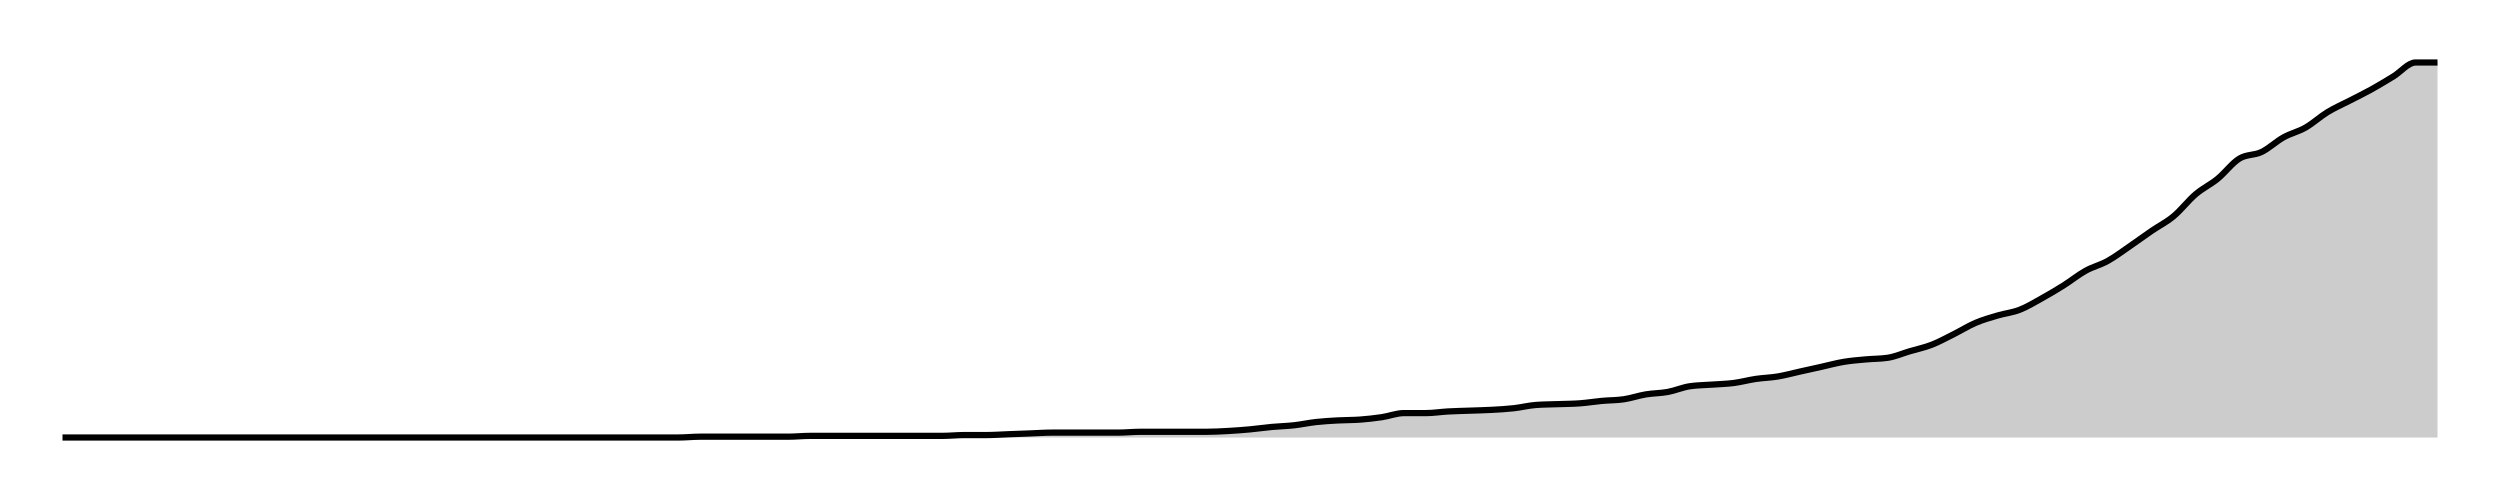
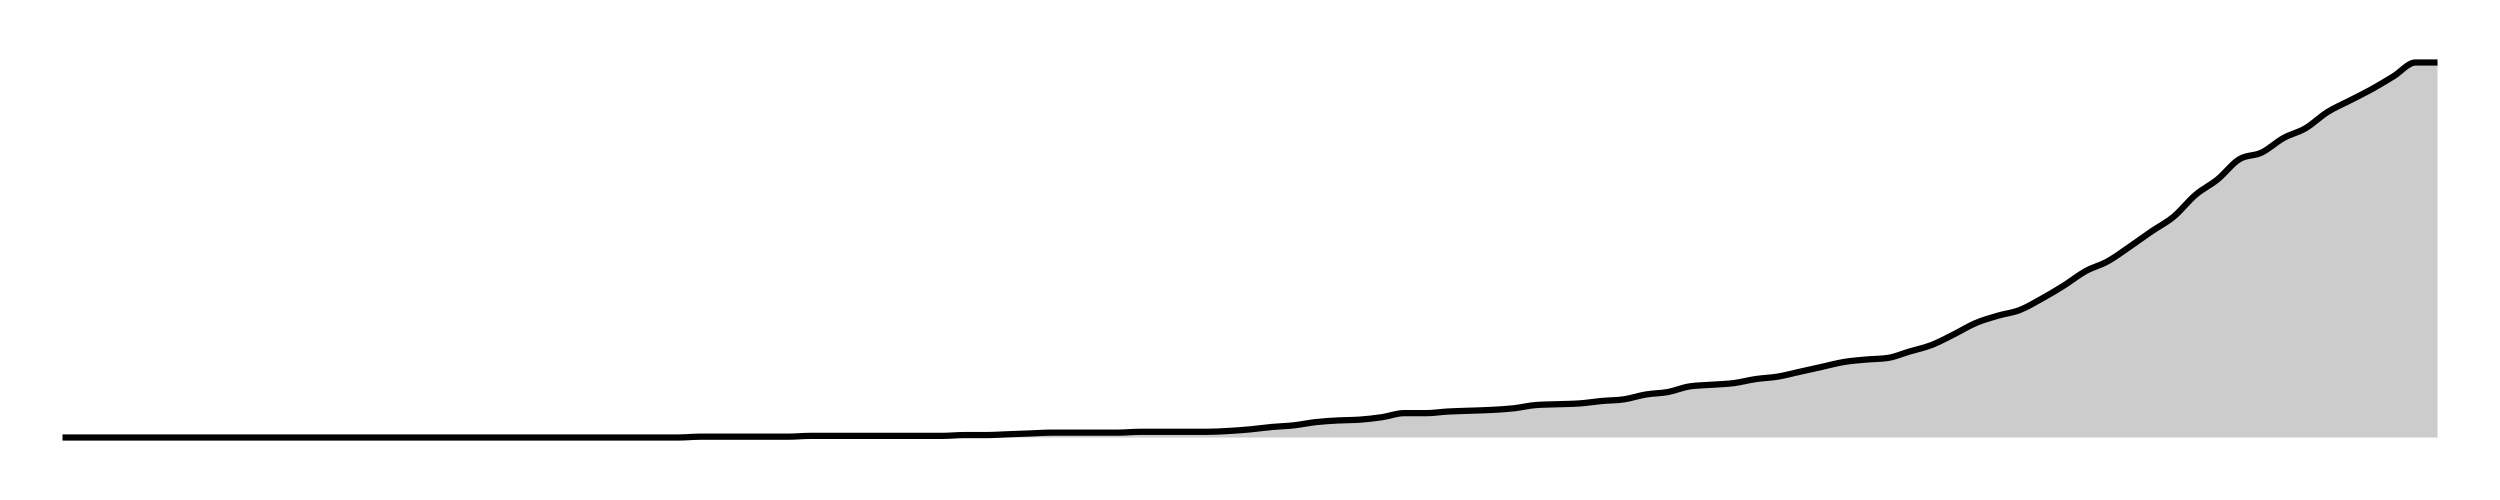
<svg xmlns="http://www.w3.org/2000/svg" width="400" height="80">
  <g transform="translate(10,10)">
-     <path class="area" fill="rgba(0, 0, 0, 0.2)" d="M0,60C10.556,60,21.111,60,31.667,60C32.84,60,34.012,60,35.185,60C36.358,60,37.531,60,38.704,60C41.049,60,43.395,60,45.741,60C46.914,60,48.086,60,49.259,60C50.432,60,51.605,60,52.778,60C53.951,60,55.123,60,56.296,60C57.469,60,58.642,60,59.815,60C63.333,60,66.852,60,70.37,60C71.543,60,72.716,60,73.889,60C77.407,60,80.926,60,84.444,60C86.79,60,89.136,60,91.481,60C92.654,60,93.827,60,95,60C96.173,60,97.346,60,98.519,60C99.691,60,100.864,59.87,102.037,59.87C103.21,59.87,104.383,59.87,105.556,59.87C106.728,59.87,107.901,59.87,109.074,59.87C110.247,59.87,111.42,59.87,112.593,59.87C113.765,59.87,114.938,59.87,116.111,59.87C117.284,59.87,118.457,59.74,119.63,59.74C120.802,59.74,121.975,59.74,123.148,59.74C124.321,59.74,125.494,59.74,126.667,59.74C127.84,59.74,129.012,59.74,130.185,59.74C131.358,59.74,132.531,59.74,133.704,59.74C134.877,59.74,136.049,59.74,137.222,59.74C138.395,59.74,139.568,59.74,140.741,59.74C141.914,59.74,143.086,59.61,144.259,59.61C145.432,59.61,146.605,59.61,147.778,59.61C148.951,59.61,150.123,59.523,151.296,59.479C152.469,59.436,153.642,59.393,154.815,59.349C155.988,59.306,157.16,59.219,158.333,59.219C159.506,59.219,160.679,59.219,161.852,59.219C163.025,59.219,164.198,59.219,165.37,59.219C166.543,59.219,167.716,59.219,168.889,59.219C170.062,59.219,171.235,59.089,172.407,59.089C173.58,59.089,174.753,59.089,175.926,59.089C177.099,59.089,178.272,59.089,179.444,59.089C180.617,59.089,181.79,59.089,182.963,59.089C184.136,59.089,185.309,59.024,186.481,58.959C187.654,58.894,188.827,58.807,190,58.698C191.173,58.59,192.346,58.416,193.519,58.308C194.691,58.2,195.864,58.178,197.037,58.048C198.21,57.918,199.383,57.657,200.556,57.527C201.728,57.397,202.901,57.332,204.074,57.267C205.247,57.202,206.42,57.223,207.593,57.137C208.765,57.05,209.938,56.92,211.111,56.746C212.284,56.573,213.457,56.095,214.63,56.095C215.802,56.095,216.975,56.095,218.148,56.095C219.321,56.095,220.494,55.9,221.667,55.835C222.84,55.77,224.012,55.748,225.185,55.705C226.358,55.662,227.531,55.64,228.704,55.575C229.877,55.51,231.049,55.445,232.222,55.315C233.395,55.184,234.568,54.881,235.741,54.794C236.914,54.707,238.086,54.707,239.259,54.664C240.432,54.62,241.605,54.62,242.778,54.534C243.951,54.447,245.123,54.252,246.296,54.143C247.469,54.035,248.642,54.056,249.815,53.883C250.988,53.709,252.16,53.297,253.333,53.102C254.506,52.907,255.679,52.928,256.852,52.711C258.025,52.495,259.198,51.974,260.37,51.8C261.543,51.627,262.716,51.627,263.889,51.54C265.062,51.453,266.235,51.432,267.407,51.28C268.58,51.128,269.753,50.803,270.926,50.629C272.099,50.456,273.272,50.434,274.444,50.239C275.617,50.043,276.79,49.718,277.963,49.458C279.136,49.197,280.309,48.937,281.481,48.677C282.654,48.416,283.827,48.091,285,47.896C286.173,47.701,287.346,47.614,288.519,47.505C289.691,47.397,290.864,47.419,292.037,47.245C293.21,47.072,294.383,46.551,295.556,46.204C296.728,45.857,297.901,45.618,299.074,45.163C300.247,44.707,301.42,44.056,302.593,43.471C303.765,42.885,304.938,42.148,306.111,41.649C307.284,41.15,308.457,40.824,309.63,40.477C310.802,40.13,311.975,40.022,313.148,39.566C314.321,39.111,315.494,38.395,316.667,37.744C317.84,37.093,319.012,36.399,320.185,35.662C321.358,34.924,322.531,33.97,323.704,33.319C324.877,32.668,326.049,32.408,327.222,31.757C328.395,31.106,329.568,30.217,330.741,29.414C331.914,28.612,333.086,27.744,334.259,26.941C335.432,26.139,336.605,25.575,337.778,24.599C338.951,23.623,340.123,22.082,341.296,21.085C342.469,20.087,343.642,19.566,344.815,18.612C345.988,17.657,347.16,16.052,348.333,15.358C349.506,14.664,350.679,14.881,351.852,14.317C353.025,13.753,354.198,12.625,355.37,11.974C356.543,11.323,357.716,11.085,358.889,10.412C360.062,9.74,361.235,8.655,362.407,7.939C363.58,7.223,364.753,6.725,365.926,6.117C367.099,5.51,368.272,4.946,369.444,4.295C370.617,3.644,371.79,2.928,372.963,2.213C374.136,1.497,375.309,0,376.481,0C377.654,0,378.827,0,380,0L380,60C378.827,60,377.654,60,376.481,60C375.309,60,374.136,60,372.963,60C371.79,60,370.617,60,369.444,60C368.272,60,367.099,60,365.926,60C364.753,60,363.58,60,362.407,60C361.235,60,360.062,60,358.889,60C357.716,60,356.543,60,355.37,60C354.198,60,353.025,60,351.852,60C350.679,60,349.506,60,348.333,60C347.16,60,345.988,60,344.815,60C343.642,60,342.469,60,341.296,60C340.123,60,338.951,60,337.778,60C336.605,60,335.432,60,334.259,60C333.086,60,331.914,60,330.741,60C329.568,60,328.395,60,327.222,60C326.049,60,324.877,60,323.704,60C322.531,60,321.358,60,320.185,60C319.012,60,317.84,60,316.667,60C315.494,60,314.321,60,313.148,60C311.975,60,310.802,60,309.63,60C308.457,60,307.284,60,306.111,60C304.938,60,303.765,60,302.593,60C301.42,60,300.247,60,299.074,60C297.901,60,296.728,60,295.556,60C294.383,60,293.21,60,292.037,60C290.864,60,289.691,60,288.519,60C287.346,60,286.173,60,285,60C283.827,60,282.654,60,281.481,60C280.309,60,279.136,60,277.963,60C276.79,60,275.617,60,274.444,60C273.272,60,272.099,60,270.926,60C269.753,60,268.58,60,267.407,60C266.235,60,265.062,60,263.889,60C262.716,60,261.543,60,260.37,60C259.198,60,258.025,60,256.852,60C255.679,60,254.506,60,253.333,60C252.16,60,250.988,60,249.815,60C248.642,60,247.469,60,246.296,60C245.123,60,243.951,60,242.778,60C241.605,60,240.432,60,239.259,60C238.086,60,236.914,60,235.741,60C234.568,60,233.395,60,232.222,60C231.049,60,229.877,60,228.704,60C227.531,60,226.358,60,225.185,60C224.012,60,222.84,60,221.667,60C220.494,60,219.321,60,218.148,60C216.975,60,215.802,60,214.63,60C213.457,60,212.284,60,211.111,60C209.938,60,208.765,60,207.593,60C206.42,60,205.247,60,204.074,60C202.901,60,201.728,60,200.556,60C199.383,60,198.21,60,197.037,60C195.864,60,194.691,60,193.519,60C192.346,60,191.173,60,190,60C188.827,60,187.654,60,186.481,60C185.309,60,184.136,60,182.963,60C181.79,60,180.617,60,179.444,60C178.272,60,177.099,60,175.926,60C174.753,60,173.58,60,172.407,60C171.235,60,170.062,60,168.889,60C167.716,60,166.543,60,165.37,60C164.198,60,163.025,60,161.852,60C160.679,60,159.506,60,158.333,60C157.16,60,155.988,60,154.815,60C153.642,60,152.469,60,151.296,60C150.123,60,148.951,60,147.778,60C146.605,60,145.432,60,144.259,60C143.086,60,141.914,60,140.741,60C139.568,60,138.395,60,137.222,60C136.049,60,134.877,60,133.704,60C132.531,60,131.358,60,130.185,60C129.012,60,127.84,60,126.667,60C125.494,60,124.321,60,123.148,60C121.975,60,120.802,60,119.63,60C118.457,60,117.284,60,116.111,60C114.938,60,113.765,60,112.593,60C111.42,60,110.247,60,109.074,60C107.901,60,106.728,60,105.556,60C104.383,60,103.21,60,102.037,60C100.864,60,99.691,60,98.519,60C97.346,60,96.173,60,95,60C93.827,60,92.654,60,91.481,60C89.136,60,86.79,60,84.444,60C80.926,60,77.407,60,73.889,60C72.716,60,71.543,60,70.37,60C66.852,60,63.333,60,59.815,60C58.642,60,57.469,60,56.296,60C55.123,60,53.951,60,52.778,60C51.605,60,50.432,60,49.259,60C48.086,60,46.914,60,45.741,60C43.395,60,41.049,60,38.704,60C37.531,60,36.358,60,35.185,60C34.012,60,32.84,60,31.667,60C21.111,60,10.556,60,0,60Z" />
-     <path class="line" stroke="black" fill="none" d="M0,60C10.556,60,21.111,60,31.667,60C32.84,60,34.012,60,35.185,60C36.358,60,37.531,60,38.704,60C41.049,60,43.395,60,45.741,60C46.914,60,48.086,60,49.259,60C50.432,60,51.605,60,52.778,60C53.951,60,55.123,60,56.296,60C57.469,60,58.642,60,59.815,60C63.333,60,66.852,60,70.37,60C71.543,60,72.716,60,73.889,60C77.407,60,80.926,60,84.444,60C86.79,60,89.136,60,91.481,60C92.654,60,93.827,60,95,60C96.173,60,97.346,60,98.519,60C99.691,60,100.864,59.87,102.037,59.87C103.21,59.87,104.383,59.87,105.556,59.87C106.728,59.87,107.901,59.87,109.074,59.87C110.247,59.87,111.42,59.87,112.593,59.87C113.765,59.87,114.938,59.87,116.111,59.87C117.284,59.87,118.457,59.74,119.63,59.74C120.802,59.74,121.975,59.74,123.148,59.74C124.321,59.74,125.494,59.74,126.667,59.74C127.84,59.74,129.012,59.74,130.185,59.74C131.358,59.74,132.531,59.74,133.704,59.74C134.877,59.74,136.049,59.74,137.222,59.74C138.395,59.74,139.568,59.74,140.741,59.74C141.914,59.74,143.086,59.61,144.259,59.61C145.432,59.61,146.605,59.61,147.778,59.61C148.951,59.61,150.123,59.523,151.296,59.479C152.469,59.436,153.642,59.393,154.815,59.349C155.988,59.306,157.16,59.219,158.333,59.219C159.506,59.219,160.679,59.219,161.852,59.219C163.025,59.219,164.198,59.219,165.37,59.219C166.543,59.219,167.716,59.219,168.889,59.219C170.062,59.219,171.235,59.089,172.407,59.089C173.58,59.089,174.753,59.089,175.926,59.089C177.099,59.089,178.272,59.089,179.444,59.089C180.617,59.089,181.79,59.089,182.963,59.089C184.136,59.089,185.309,59.024,186.481,58.959C187.654,58.894,188.827,58.807,190,58.698C191.173,58.59,192.346,58.416,193.519,58.308C194.691,58.2,195.864,58.178,197.037,58.048C198.21,57.918,199.383,57.657,200.556,57.527C201.728,57.397,202.901,57.332,204.074,57.267C205.247,57.202,206.42,57.223,207.593,57.137C208.765,57.05,209.938,56.92,211.111,56.746C212.284,56.573,213.457,56.095,214.63,56.095C215.802,56.095,216.975,56.095,218.148,56.095C219.321,56.095,220.494,55.9,221.667,55.835C222.84,55.77,224.012,55.748,225.185,55.705C226.358,55.662,227.531,55.64,228.704,55.575C229.877,55.51,231.049,55.445,232.222,55.315C233.395,55.184,234.568,54.881,235.741,54.794C236.914,54.707,238.086,54.707,239.259,54.664C240.432,54.62,241.605,54.62,242.778,54.534C243.951,54.447,245.123,54.252,246.296,54.143C247.469,54.035,248.642,54.056,249.815,53.883C250.988,53.709,252.16,53.297,253.333,53.102C254.506,52.907,255.679,52.928,256.852,52.711C258.025,52.495,259.198,51.974,260.37,51.8C261.543,51.627,262.716,51.627,263.889,51.54C265.062,51.453,266.235,51.432,267.407,51.28C268.58,51.128,269.753,50.803,270.926,50.629C272.099,50.456,273.272,50.434,274.444,50.239C275.617,50.043,276.79,49.718,277.963,49.458C279.136,49.197,280.309,48.937,281.481,48.677C282.654,48.416,283.827,48.091,285,47.896C286.173,47.701,287.346,47.614,288.519,47.505C289.691,47.397,290.864,47.419,292.037,47.245C293.21,47.072,294.383,46.551,295.556,46.204C296.728,45.857,297.901,45.618,299.074,45.163C300.247,44.707,301.42,44.056,302.593,43.471C303.765,42.885,304.938,42.148,306.111,41.649C307.284,41.15,308.457,40.824,309.63,40.477C310.802,40.13,311.975,40.022,313.148,39.566C314.321,39.111,315.494,38.395,316.667,37.744C317.84,37.093,319.012,36.399,320.185,35.662C321.358,34.924,322.531,33.97,323.704,33.319C324.877,32.668,326.049,32.408,327.222,31.757C328.395,31.106,329.568,30.217,330.741,29.414C331.914,28.612,333.086,27.744,334.259,26.941C335.432,26.139,336.605,25.575,337.778,24.599C338.951,23.623,340.123,22.082,341.296,21.085C342.469,20.087,343.642,19.566,344.815,18.612C345.988,17.657,347.16,16.052,348.333,15.358C349.506,14.664,350.679,14.881,351.852,14.317C353.025,13.753,354.198,12.625,355.37,11.974C356.543,11.323,357.716,11.085,358.889,10.412C360.062,9.74,361.235,8.655,362.407,7.939C363.58,7.223,364.753,6.725,365.926,6.117C367.099,5.51,368.272,4.946,369.444,4.295C370.617,3.644,371.79,2.928,372.963,2.213C374.136,1.497,375.309,0,376.481,0C377.654,0,378.827,0,380,0" />
+     <path class="area" fill="rgba(0, 0, 0, 0.2)" d="M0,60C10.556,60,21.111,60,31.667,60C32.84,60,34.012,60,35.185,60C36.358,60,37.531,60,38.704,60C41.049,60,43.395,60,45.741,60C46.914,60,48.086,60,49.259,60C50.432,60,51.605,60,52.778,60C53.951,60,55.123,60,56.296,60C57.469,60,58.642,60,59.815,60C63.333,60,66.852,60,70.37,60C71.543,60,72.716,60,73.889,60C77.407,60,80.926,60,84.444,60C86.79,60,89.136,60,91.481,60C92.654,60,93.827,60,95,60C96.173,60,97.346,60,98.519,60C99.691,60,100.864,59.87,102.037,59.87C103.21,59.87,104.383,59.87,105.556,59.87C106.728,59.87,107.901,59.87,109.074,59.87C110.247,59.87,111.42,59.87,112.593,59.87C113.765,59.87,114.938,59.87,116.111,59.87C117.284,59.87,118.457,59.74,119.63,59.74C120.802,59.74,121.975,59.74,123.148,59.74C124.321,59.74,125.494,59.74,126.667,59.74C127.84,59.74,129.012,59.74,130.185,59.74C131.358,59.74,132.531,59.74,133.704,59.74C134.877,59.74,136.049,59.74,137.222,59.74C138.395,59.74,139.568,59.74,140.741,59.74C141.914,59.74,143.086,59.61,144.259,59.61C145.432,59.61,146.605,59.61,147.778,59.61C148.951,59.61,150.123,59.524,151.296,59.481C152.469,59.437,153.642,59.394,154.815,59.351C155.988,59.307,157.16,59.221,158.333,59.221C159.506,59.221,160.679,59.221,161.852,59.221C163.025,59.221,164.198,59.221,165.37,59.221C166.543,59.221,167.716,59.221,168.889,59.221C170.062,59.221,171.235,59.091,172.407,59.091C173.58,59.091,174.753,59.091,175.926,59.091C177.099,59.091,178.272,59.091,179.444,59.091C180.617,59.091,181.79,59.091,182.963,59.091C184.136,59.091,185.309,59.026,186.481,58.961C187.654,58.896,188.827,58.81,190,58.701C191.173,58.593,192.346,58.42,193.519,58.312C194.691,58.203,195.864,58.182,197.037,58.052C198.21,57.922,199.383,57.662,200.556,57.532C201.728,57.403,202.901,57.338,204.074,57.273C205.247,57.208,206.42,57.229,207.593,57.143C208.765,57.056,209.938,56.926,211.111,56.753C212.284,56.58,213.457,56.104,214.63,56.104C215.802,56.104,216.975,56.104,218.148,56.104C219.321,56.104,220.494,55.909,221.667,55.844C222.84,55.779,224.012,55.758,225.185,55.714C226.358,55.671,227.531,55.649,228.704,55.584C229.877,55.519,231.049,55.455,232.222,55.325C233.395,55.195,234.568,54.892,235.741,54.805C236.914,54.719,238.086,54.719,239.259,54.675C240.432,54.632,241.605,54.632,242.778,54.545C243.951,54.459,245.123,54.264,246.296,54.156C247.469,54.048,248.642,54.069,249.815,53.896C250.988,53.723,252.16,53.312,253.333,53.117C254.506,52.922,255.679,52.944,256.852,52.727C258.025,52.511,259.198,51.991,260.37,51.818C261.543,51.645,262.716,51.645,263.889,51.558C265.062,51.472,266.235,51.45,267.407,51.299C268.58,51.147,269.753,50.823,270.926,50.649C272.099,50.476,273.272,50.455,274.444,50.26C275.617,50.065,276.79,49.74,277.963,49.481C279.136,49.221,280.309,48.961,281.481,48.701C282.654,48.442,283.827,48.117,285,47.922C286.173,47.727,287.346,47.641,288.519,47.532C289.691,47.424,290.864,47.446,292.037,47.273C293.21,47.1,294.383,46.58,295.556,46.234C296.728,45.887,297.901,45.649,299.074,45.195C300.247,44.74,301.42,44.091,302.593,43.506C303.765,42.922,304.938,42.186,306.111,41.688C307.284,41.19,308.457,40.866,309.63,40.519C310.802,40.173,311.975,40.065,313.148,39.61C314.321,39.156,315.494,38.442,316.667,37.792C317.84,37.143,319.012,36.45,320.185,35.714C321.358,34.978,322.531,34.026,323.704,33.377C324.877,32.727,326.049,32.468,327.222,31.818C328.395,31.169,329.568,30.281,330.741,29.481C331.914,28.68,333.086,27.814,334.259,27.013C335.432,26.212,336.605,25.649,337.778,24.675C338.951,23.701,340.123,22.165,341.296,21.169C342.469,20.173,343.642,19.654,344.815,18.701C345.988,17.749,347.16,16.147,348.333,15.455C349.506,14.762,350.679,14.978,351.852,14.416C353.025,13.853,354.198,12.727,355.37,12.078C356.543,11.429,357.716,11.212,358.889,10.519C360.062,9.827,361.235,8.658,362.407,7.922C363.58,7.186,364.753,6.71,365.926,6.104C367.099,5.498,368.272,4.935,369.444,4.286C370.617,3.636,371.79,2.922,372.963,2.208C374.136,1.494,375.309,0,376.481,0C377.654,0,378.827,0,380,0L380,60C378.827,60,377.654,60,376.481,60C375.309,60,374.136,60,372.963,60C371.79,60,370.617,60,369.444,60C368.272,60,367.099,60,365.926,60C364.753,60,363.58,60,362.407,60C361.235,60,360.062,60,358.889,60C357.716,60,356.543,60,355.37,60C354.198,60,353.025,60,351.852,60C350.679,60,349.506,60,348.333,60C347.16,60,345.988,60,344.815,60C343.642,60,342.469,60,341.296,60C340.123,60,338.951,60,337.778,60C336.605,60,335.432,60,334.259,60C333.086,60,331.914,60,330.741,60C329.568,60,328.395,60,327.222,60C326.049,60,324.877,60,323.704,60C322.531,60,321.358,60,320.185,60C319.012,60,317.84,60,316.667,60C315.494,60,314.321,60,313.148,60C311.975,60,310.802,60,309.63,60C308.457,60,307.284,60,306.111,60C304.938,60,303.765,60,302.593,60C301.42,60,300.247,60,299.074,60C297.901,60,296.728,60,295.556,60C294.383,60,293.21,60,292.037,60C290.864,60,289.691,60,288.519,60C287.346,60,286.173,60,285,60C283.827,60,282.654,60,281.481,60C280.309,60,279.136,60,277.963,60C276.79,60,275.617,60,274.444,60C273.272,60,272.099,60,270.926,60C269.753,60,268.58,60,267.407,60C266.235,60,265.062,60,263.889,60C262.716,60,261.543,60,260.37,60C259.198,60,258.025,60,256.852,60C255.679,60,254.506,60,253.333,60C252.16,60,250.988,60,249.815,60C248.642,60,247.469,60,246.296,60C245.123,60,243.951,60,242.778,60C241.605,60,240.432,60,239.259,60C238.086,60,236.914,60,235.741,60C234.568,60,233.395,60,232.222,60C231.049,60,229.877,60,228.704,60C227.531,60,226.358,60,225.185,60C224.012,60,222.84,60,221.667,60C220.494,60,219.321,60,218.148,60C216.975,60,215.802,60,214.63,60C213.457,60,212.284,60,211.111,60C209.938,60,208.765,60,207.593,60C206.42,60,205.247,60,204.074,60C202.901,60,201.728,60,200.556,60C199.383,60,198.21,60,197.037,60C195.864,60,194.691,60,193.519,60C192.346,60,191.173,60,190,60C188.827,60,187.654,60,186.481,60C185.309,60,184.136,60,182.963,60C181.79,60,180.617,60,179.444,60C178.272,60,177.099,60,175.926,60C174.753,60,173.58,60,172.407,60C171.235,60,170.062,60,168.889,60C167.716,60,166.543,60,165.37,60C164.198,60,163.025,60,161.852,60C160.679,60,159.506,60,158.333,60C157.16,60,155.988,60,154.815,60C153.642,60,152.469,60,151.296,60C150.123,60,148.951,60,147.778,60C146.605,60,145.432,60,144.259,60C143.086,60,141.914,60,140.741,60C139.568,60,138.395,60,137.222,60C136.049,60,134.877,60,133.704,60C132.531,60,131.358,60,130.185,60C129.012,60,127.84,60,126.667,60C125.494,60,124.321,60,123.148,60C121.975,60,120.802,60,119.63,60C118.457,60,117.284,60,116.111,60C114.938,60,113.765,60,112.593,60C111.42,60,110.247,60,109.074,60C107.901,60,106.728,60,105.556,60C104.383,60,103.21,60,102.037,60C100.864,60,99.691,60,98.519,60C97.346,60,96.173,60,95,60C93.827,60,92.654,60,91.481,60C89.136,60,86.79,60,84.444,60C80.926,60,77.407,60,73.889,60C72.716,60,71.543,60,70.37,60C66.852,60,63.333,60,59.815,60C58.642,60,57.469,60,56.296,60C55.123,60,53.951,60,52.778,60C51.605,60,50.432,60,49.259,60C48.086,60,46.914,60,45.741,60C43.395,60,41.049,60,38.704,60C37.531,60,36.358,60,35.185,60C34.012,60,32.84,60,31.667,60C21.111,60,10.556,60,0,60Z" />
+     <path class="line" stroke="black" fill="none" d="M0,60C10.556,60,21.111,60,31.667,60C32.84,60,34.012,60,35.185,60C36.358,60,37.531,60,38.704,60C41.049,60,43.395,60,45.741,60C46.914,60,48.086,60,49.259,60C50.432,60,51.605,60,52.778,60C53.951,60,55.123,60,56.296,60C57.469,60,58.642,60,59.815,60C63.333,60,66.852,60,70.37,60C71.543,60,72.716,60,73.889,60C77.407,60,80.926,60,84.444,60C86.79,60,89.136,60,91.481,60C92.654,60,93.827,60,95,60C96.173,60,97.346,60,98.519,60C99.691,60,100.864,59.87,102.037,59.87C103.21,59.87,104.383,59.87,105.556,59.87C106.728,59.87,107.901,59.87,109.074,59.87C110.247,59.87,111.42,59.87,112.593,59.87C113.765,59.87,114.938,59.87,116.111,59.87C117.284,59.87,118.457,59.74,119.63,59.74C120.802,59.74,121.975,59.74,123.148,59.74C124.321,59.74,125.494,59.74,126.667,59.74C127.84,59.74,129.012,59.74,130.185,59.74C131.358,59.74,132.531,59.74,133.704,59.74C134.877,59.74,136.049,59.74,137.222,59.74C138.395,59.74,139.568,59.74,140.741,59.74C141.914,59.74,143.086,59.61,144.259,59.61C145.432,59.61,146.605,59.61,147.778,59.61C148.951,59.61,150.123,59.524,151.296,59.481C152.469,59.437,153.642,59.394,154.815,59.351C155.988,59.307,157.16,59.221,158.333,59.221C159.506,59.221,160.679,59.221,161.852,59.221C163.025,59.221,164.198,59.221,165.37,59.221C166.543,59.221,167.716,59.221,168.889,59.221C170.062,59.221,171.235,59.091,172.407,59.091C173.58,59.091,174.753,59.091,175.926,59.091C177.099,59.091,178.272,59.091,179.444,59.091C180.617,59.091,181.79,59.091,182.963,59.091C184.136,59.091,185.309,59.026,186.481,58.961C187.654,58.896,188.827,58.81,190,58.701C191.173,58.593,192.346,58.42,193.519,58.312C194.691,58.203,195.864,58.182,197.037,58.052C198.21,57.922,199.383,57.662,200.556,57.532C201.728,57.403,202.901,57.338,204.074,57.273C205.247,57.208,206.42,57.229,207.593,57.143C208.765,57.056,209.938,56.926,211.111,56.753C212.284,56.58,213.457,56.104,214.63,56.104C215.802,56.104,216.975,56.104,218.148,56.104C219.321,56.104,220.494,55.909,221.667,55.844C222.84,55.779,224.012,55.758,225.185,55.714C226.358,55.671,227.531,55.649,228.704,55.584C229.877,55.519,231.049,55.455,232.222,55.325C233.395,55.195,234.568,54.892,235.741,54.805C236.914,54.719,238.086,54.719,239.259,54.675C240.432,54.632,241.605,54.632,242.778,54.545C243.951,54.459,245.123,54.264,246.296,54.156C247.469,54.048,248.642,54.069,249.815,53.896C250.988,53.723,252.16,53.312,253.333,53.117C254.506,52.922,255.679,52.944,256.852,52.727C258.025,52.511,259.198,51.991,260.37,51.818C261.543,51.645,262.716,51.645,263.889,51.558C265.062,51.472,266.235,51.45,267.407,51.299C268.58,51.147,269.753,50.823,270.926,50.649C272.099,50.476,273.272,50.455,274.444,50.26C275.617,50.065,276.79,49.74,277.963,49.481C279.136,49.221,280.309,48.961,281.481,48.701C282.654,48.442,283.827,48.117,285,47.922C286.173,47.727,287.346,47.641,288.519,47.532C289.691,47.424,290.864,47.446,292.037,47.273C293.21,47.1,294.383,46.58,295.556,46.234C296.728,45.887,297.901,45.649,299.074,45.195C300.247,44.74,301.42,44.091,302.593,43.506C303.765,42.922,304.938,42.186,306.111,41.688C307.284,41.19,308.457,40.866,309.63,40.519C310.802,40.173,311.975,40.065,313.148,39.61C314.321,39.156,315.494,38.442,316.667,37.792C317.84,37.143,319.012,36.45,320.185,35.714C321.358,34.978,322.531,34.026,323.704,33.377C324.877,32.727,326.049,32.468,327.222,31.818C328.395,31.169,329.568,30.281,330.741,29.481C331.914,28.68,333.086,27.814,334.259,27.013C335.432,26.212,336.605,25.649,337.778,24.675C338.951,23.701,340.123,22.165,341.296,21.169C342.469,20.173,343.642,19.654,344.815,18.701C345.988,17.749,347.16,16.147,348.333,15.455C349.506,14.762,350.679,14.978,351.852,14.416C353.025,13.853,354.198,12.727,355.37,12.078C356.543,11.429,357.716,11.212,358.889,10.519C360.062,9.827,361.235,8.658,362.407,7.922C363.58,7.186,364.753,6.71,365.926,6.104C367.099,5.498,368.272,4.935,369.444,4.286C370.617,3.636,371.79,2.922,372.963,2.208C374.136,1.494,375.309,0,376.481,0C377.654,0,378.827,0,380,0" />
  </g>
</svg>
